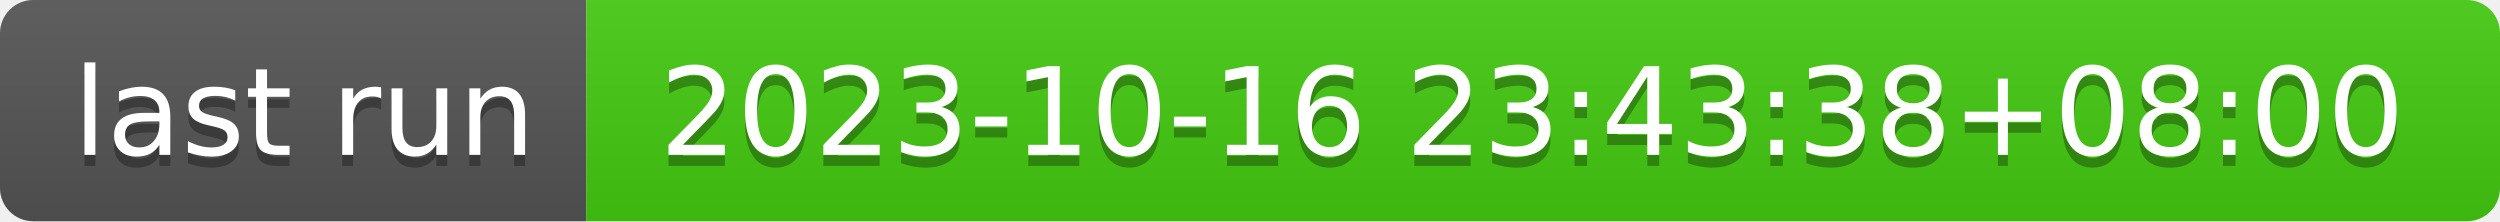
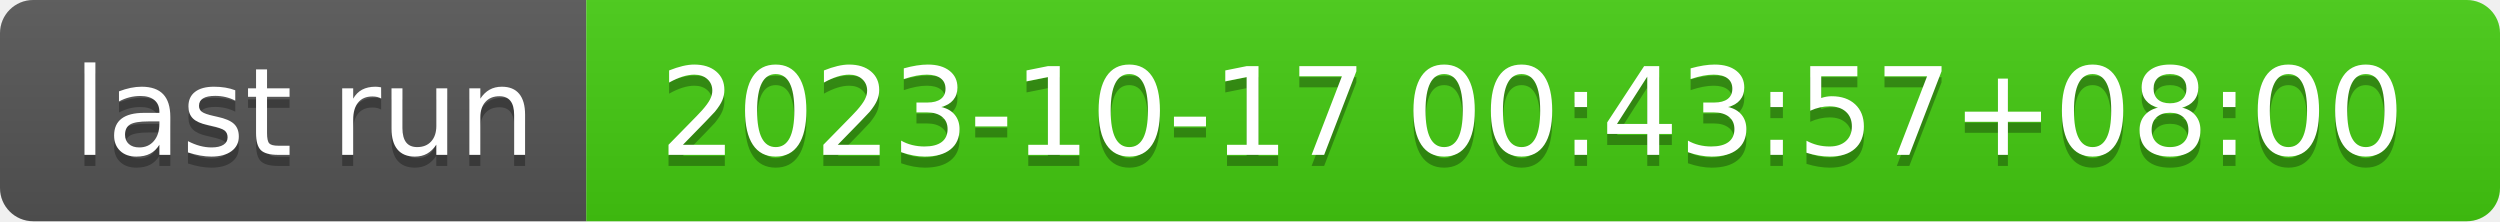
- <svg xmlns="http://www.w3.org/2000/svg" width="226" height="20" role="img" aria-label="last run: 2023-10-16 23:43:38+08:00">
+ <svg xmlns="http://www.w3.org/2000/svg" width="226" height="20" role="img" aria-label="last run: 2023-10-17 00:43:57+08:00">
  <linearGradient id="s" x2="0" y2="100%">
    <stop offset="0" stop-color="#bbb" stop-opacity=".1" />
    <stop offset="1" stop-opacity=".1" />
  </linearGradient>
  <clipPath id="r">
    <rect width="226" height="20" rx="3" fill="#fff" />
  </clipPath>
  <g clip-path="url(#r)">
    <rect width="53" height="20" fill="#555" />
    <rect x="53" width="173" height="20" fill="#4c1" />
    <rect width="226" height="20" fill="url(#s)" />
  </g>
  <g fill="#fff" text-anchor="middle" font-family="Verdana,Geneva,DejaVu Sans,sans-serif" text-rendering="geometricPrecision" font-size="110">
    <text aria-hidden="true" x="275" y="150" fill="#010101" fill-opacity=".3" transform="scale(.1)" textLength="430">last run</text>
    <text x="275" y="140" transform="scale(.1)" fill="#fff" textLength="430">last run</text>
-     <text aria-hidden="true" x="1385" y="150" fill="#010101" fill-opacity=".3" transform="scale(.1)" textLength="1630">2023-10-16 23:43:38+08:00</text>
-     <text x="1385" y="140" transform="scale(.1)" fill="#fff" textLength="1630">2023-10-16 23:43:38+08:00</text>
+     <text aria-hidden="true" x="1385" y="150" fill="#010101" fill-opacity=".3" transform="scale(.1)" textLength="1630">2023-10-17 00:43:57+08:00</text>
+     <text x="1385" y="140" transform="scale(.1)" fill="#fff" textLength="1630">2023-10-17 00:43:57+08:00</text>
  </g>
</svg>
